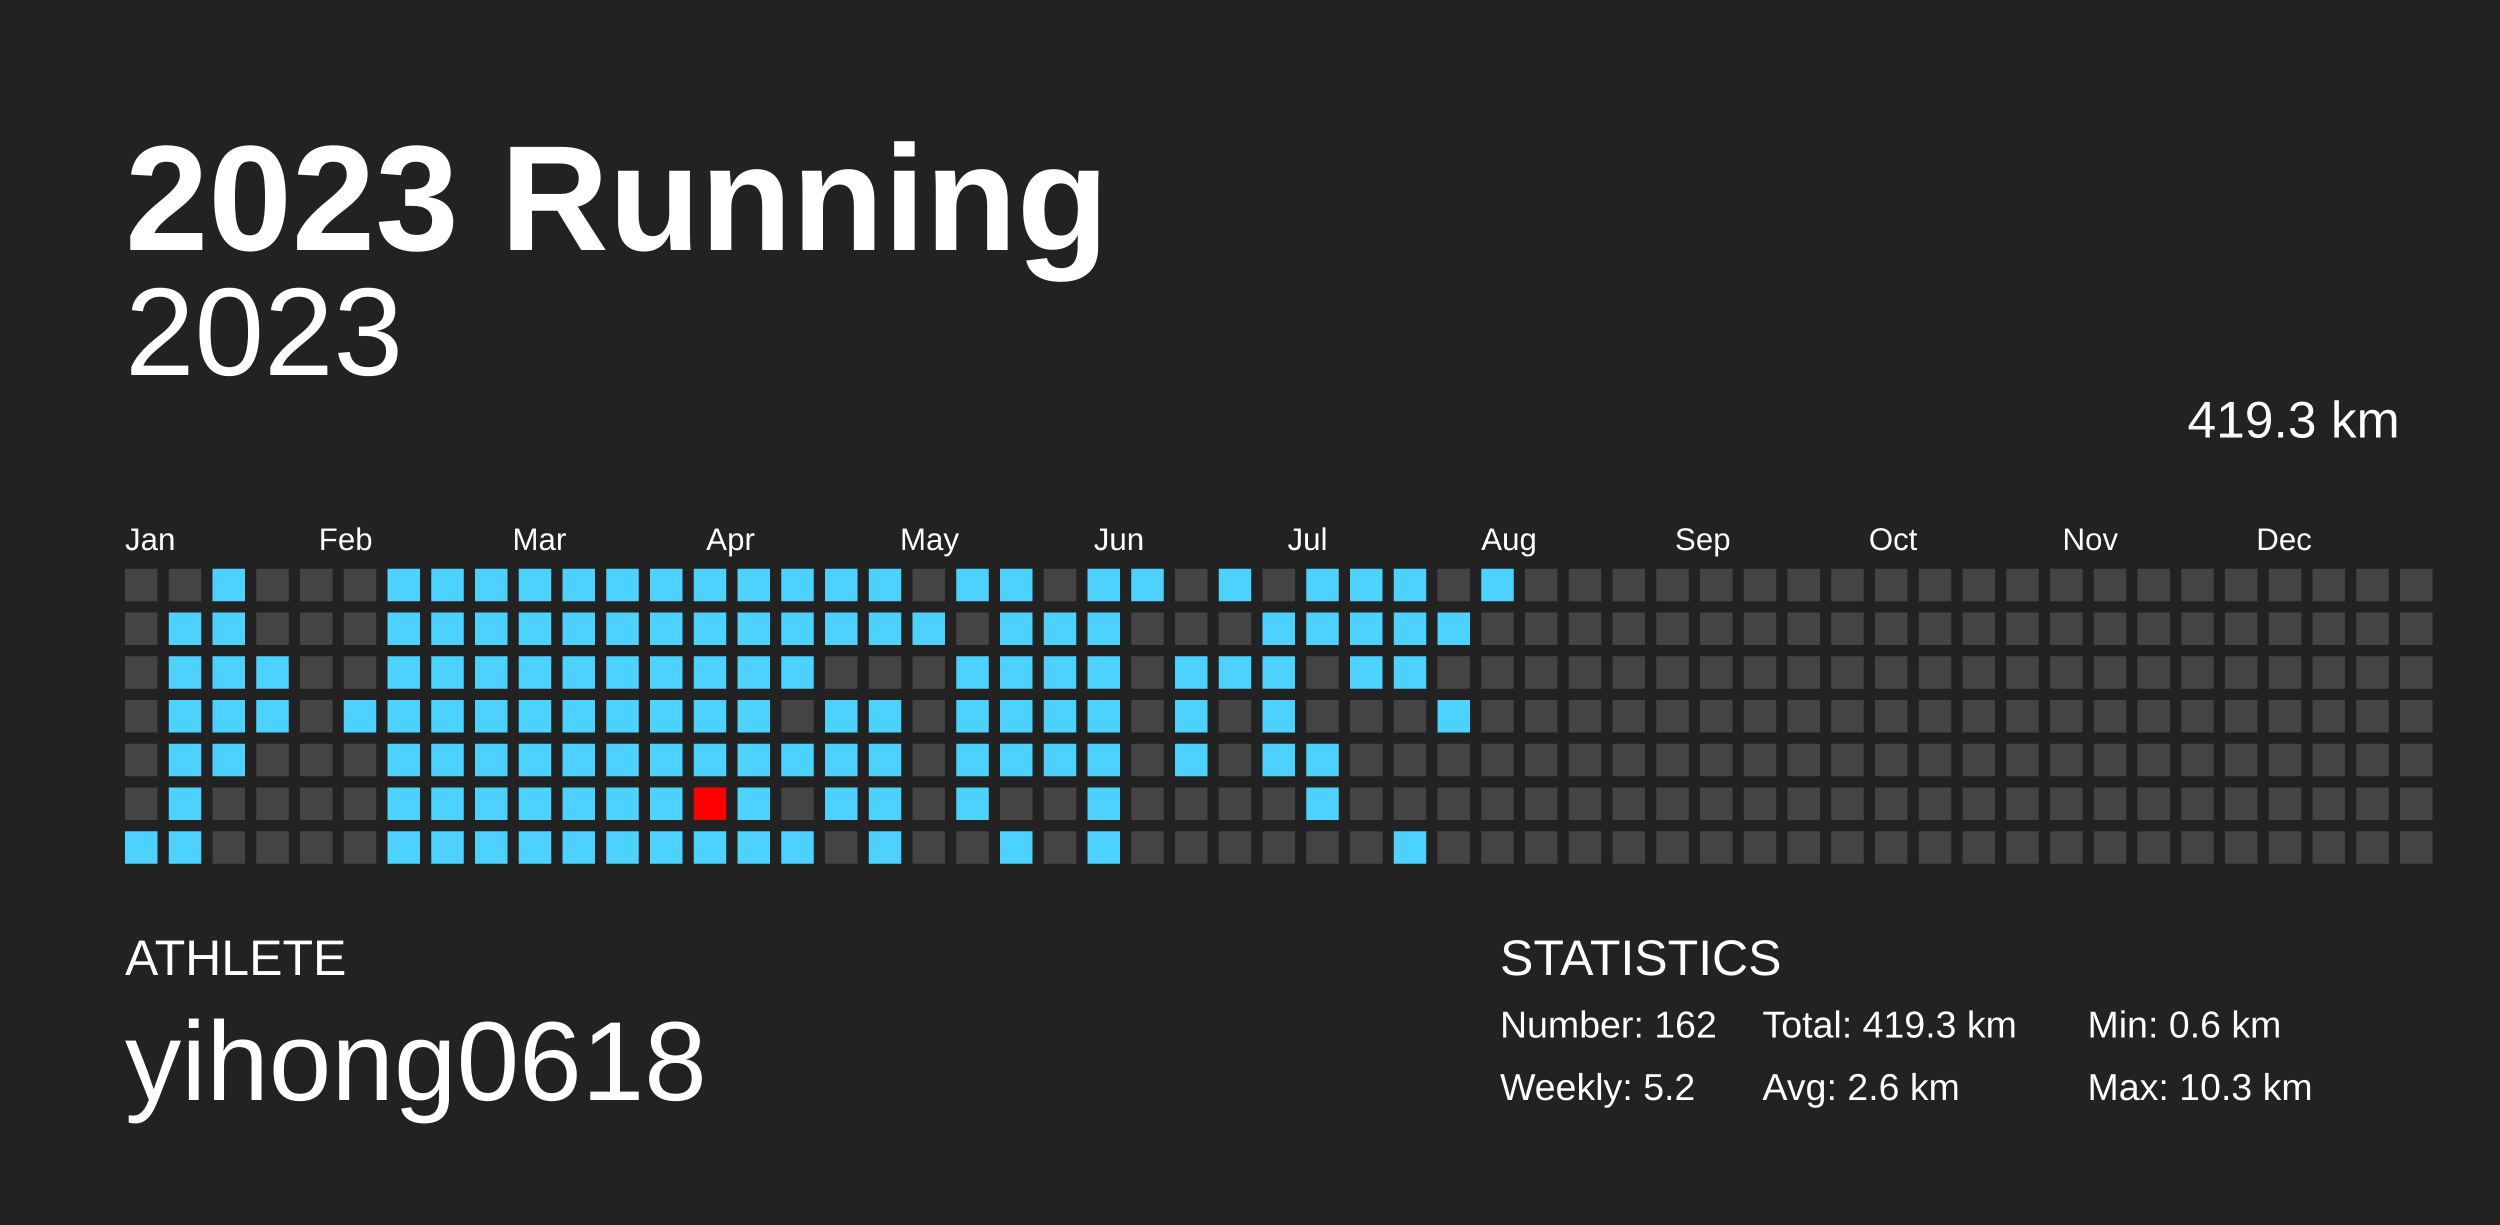
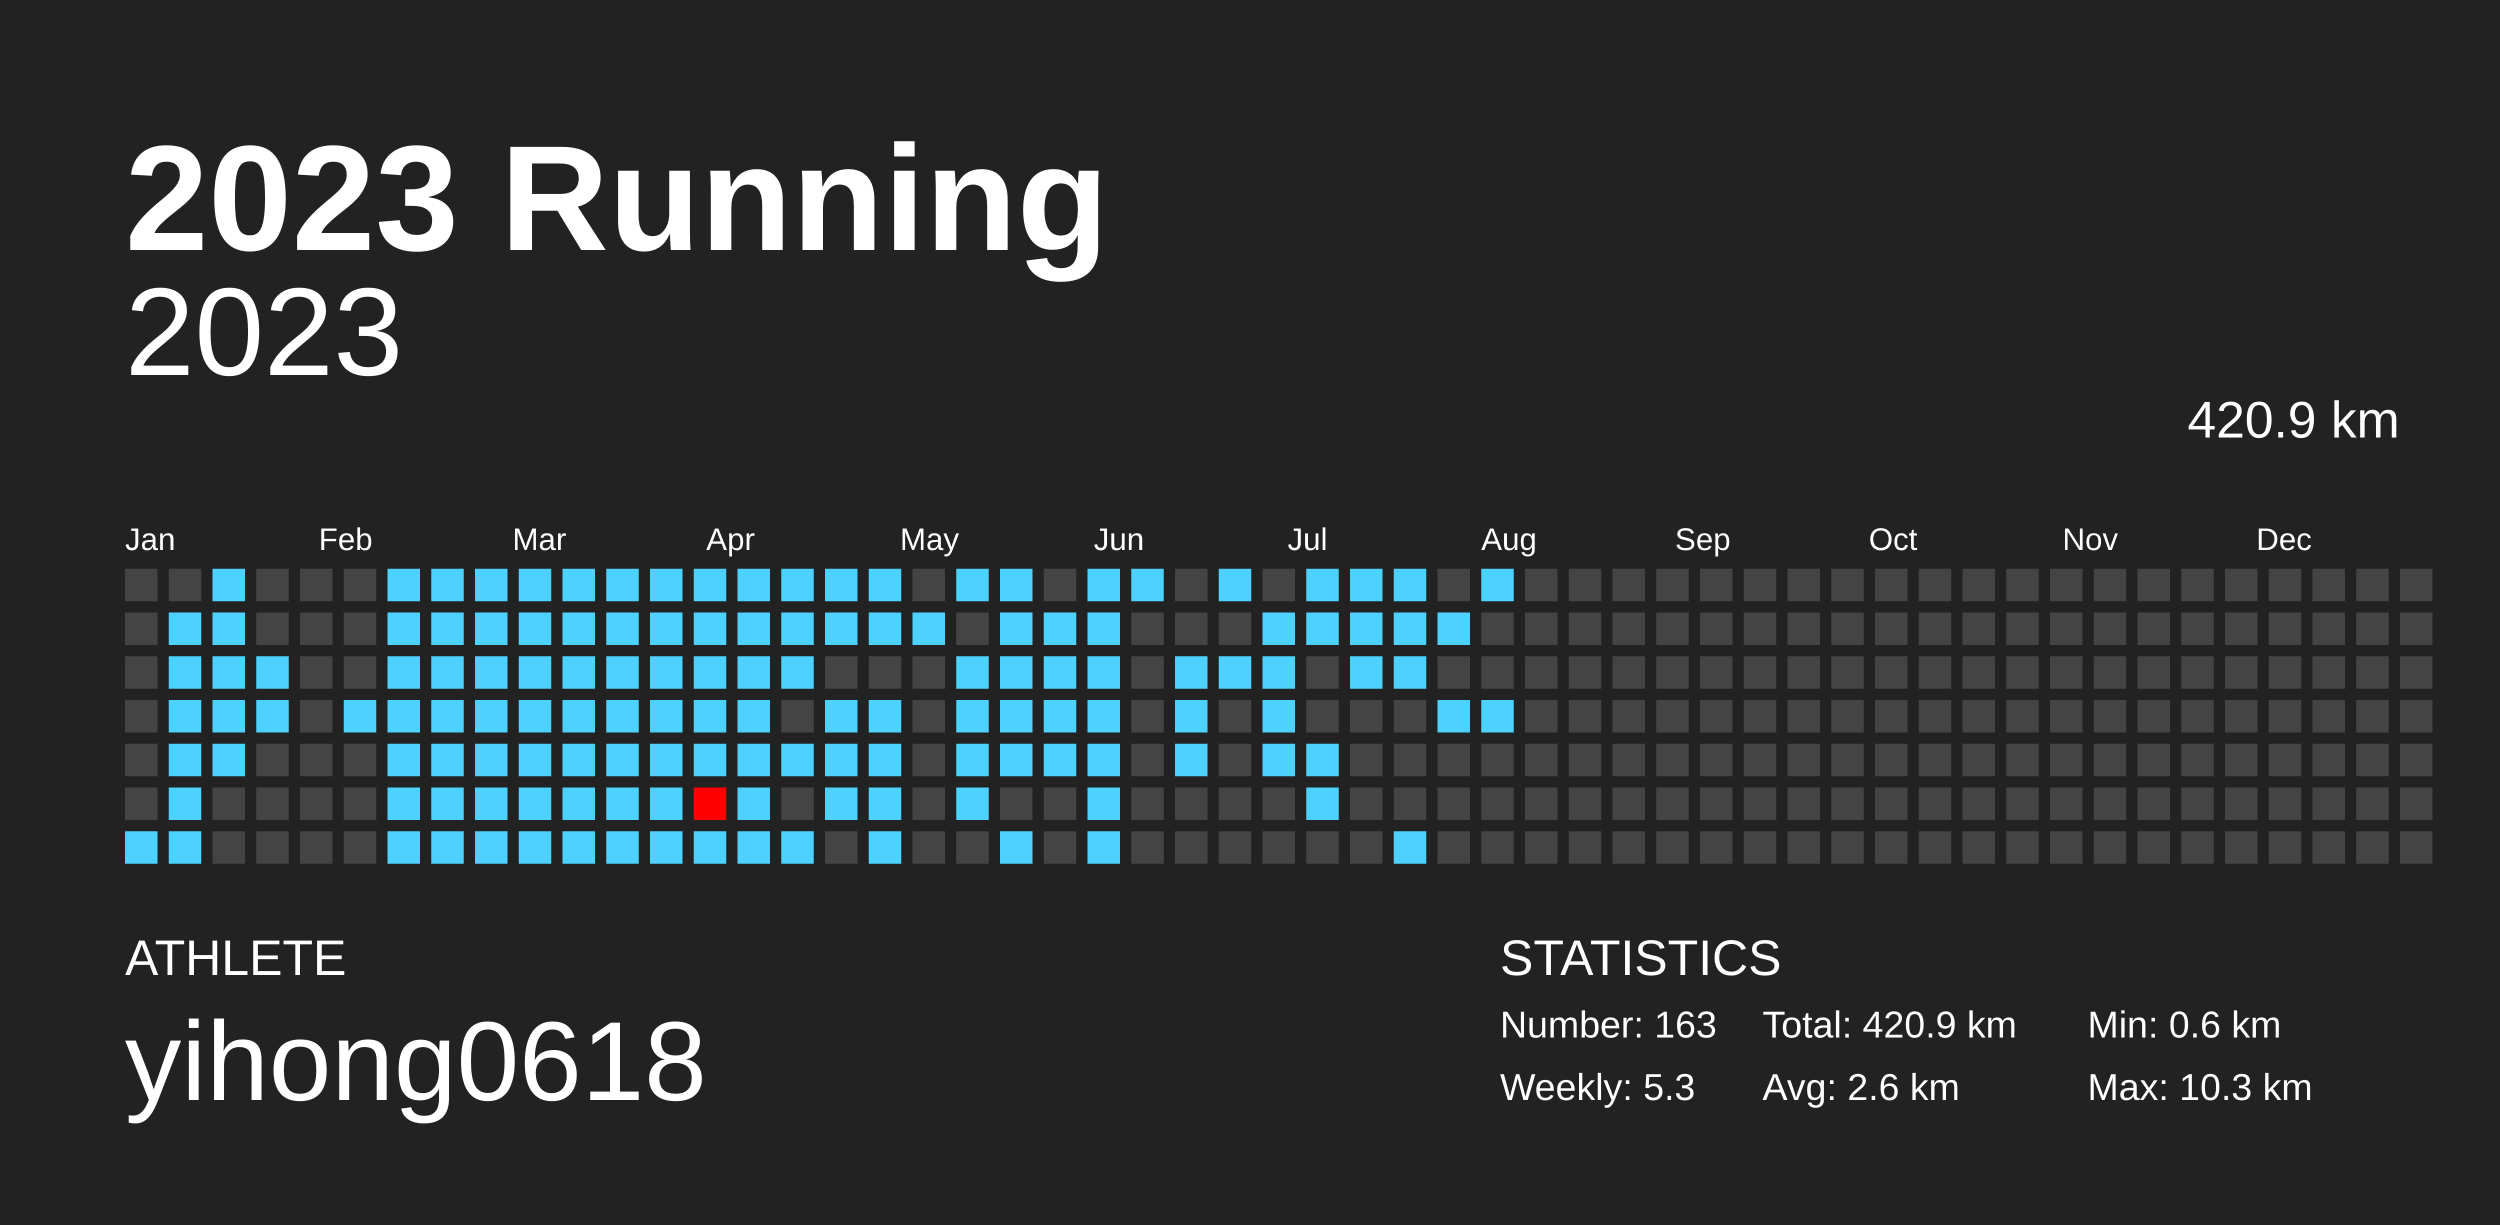
<svg xmlns="http://www.w3.org/2000/svg" baseProfile="full" height="98mm" version="1.1" viewBox="0,0,200,98" width="200mm">
  <defs />
  <rect fill="#222222" height="98" width="200" x="0" y="0" />
  <text fill="#FFFFFF" style="font-size:12px; font-family:Arial; font-weight:bold;" x="10" y="20">2023 Running</text>
  <text fill="#FFFFFF" style="font-size:4px; font-family:Arial" x="10" y="78">ATHLETE</text>
  <text fill="#FFFFFF" style="font-size:9px; font-family:Arial" x="10" y="88">yihong0618</text>
  <text fill="#FFFFFF" style="font-size:4px; font-family:Arial" x="120" y="78">STATISTICS</text>
-   <text fill="#FFFFFF" style="font-size:3px; font-family:Arial" x="120" y="83">Number: 162</text>
-   <text fill="#FFFFFF" style="font-size:3px; font-family:Arial" x="120" y="88">Weekly: 5.2</text>
-   <text fill="#FFFFFF" style="font-size:3px; font-family:Arial" x="141" y="83">Total: 419.3 km</text>
+   <text fill="#FFFFFF" style="font-size:3px; font-family:Arial" x="120" y="83">Number: 163</text>
+   <text fill="#FFFFFF" style="font-size:3px; font-family:Arial" x="120" y="88">Weekly: 5.3</text>
+   <text fill="#FFFFFF" style="font-size:3px; font-family:Arial" x="141" y="83">Total: 420.9 km</text>
  <text fill="#FFFFFF" style="font-size:3px; font-family:Arial" x="141" y="88">Avg: 2.6 km</text>
  <text fill="#FFFFFF" style="font-size:3px; font-family:Arial" x="167" y="83">Min: 0.6 km</text>
  <text fill="#FFFFFF" style="font-size:3px; font-family:Arial" x="167" y="88">Max: 10.3 km</text>
  <text alignment-baseline="hanging" fill="#FFFFFF" style="font-size:10.0px; font-family:Arial;" x="10" y="30">2023</text>
-   <text alignment-baseline="hanging" fill="#FFFFFF" style="font-size:4.125px; font-family:Arial;" x="175" y="35">419.3 km</text>
+   <text alignment-baseline="hanging" fill="#FFFFFF" style="font-size:4.125px; font-family:Arial;" x="175" y="35">420.9 km</text>
  <text fill="#FFFFFF" style="font-size:2.5px; font-family:Arial" x="10.0" y="44">Jan</text>
  <text fill="#FFFFFF" style="font-size:2.5px; font-family:Arial" x="25.5" y="44">Feb</text>
  <text fill="#FFFFFF" style="font-size:2.5px; font-family:Arial" x="41.0" y="44">Mar</text>
  <text fill="#FFFFFF" style="font-size:2.5px; font-family:Arial" x="56.5" y="44">Apr</text>
  <text fill="#FFFFFF" style="font-size:2.5px; font-family:Arial" x="72.0" y="44">May</text>
  <text fill="#FFFFFF" style="font-size:2.5px; font-family:Arial" x="87.5" y="44">Jun</text>
  <text fill="#FFFFFF" style="font-size:2.5px; font-family:Arial" x="103.0" y="44">Jul</text>
  <text fill="#FFFFFF" style="font-size:2.5px; font-family:Arial" x="118.5" y="44">Aug</text>
  <text fill="#FFFFFF" style="font-size:2.5px; font-family:Arial" x="134.0" y="44">Sep</text>
  <text fill="#FFFFFF" style="font-size:2.5px; font-family:Arial" x="149.5" y="44">Oct</text>
  <text fill="#FFFFFF" style="font-size:2.5px; font-family:Arial" x="165.0" y="44">Nov</text>
  <text fill="#FFFFFF" style="font-size:2.5px; font-family:Arial" x="180.5" y="44">Dec</text>
  <rect fill="#444444" height="2.6" width="2.6" x="10.0" y="45.5" />
  <rect fill="#444444" height="2.6" width="2.6" x="10.0" y="49.0" />
  <rect fill="#444444" height="2.6" width="2.6" x="10.0" y="52.5" />
  <rect fill="#444444" height="2.6" width="2.6" x="10.0" y="56.0" />
  <rect fill="#444444" height="2.6" width="2.6" x="10.0" y="59.5" />
  <rect fill="#444444" height="2.6" width="2.6" x="10.0" y="63.0" />
  <rect fill="#4dd2ff" height="2.6" width="2.6" x="10.0" y="66.5" />
  <rect fill="#444444" height="2.6" width="2.6" x="13.5" y="45.5" />
  <rect fill="#4dd2ff" height="2.6" width="2.6" x="13.5" y="49.0" />
  <rect fill="#4dd2ff" height="2.6" width="2.6" x="13.5" y="52.5" />
  <rect fill="#4dd2ff" height="2.6" width="2.6" x="13.5" y="56.0" />
  <rect fill="#4dd2ff" height="2.6" width="2.6" x="13.5" y="59.5" />
  <rect fill="#4dd2ff" height="2.6" width="2.6" x="13.5" y="63.0" />
  <rect fill="#4dd2ff" height="2.6" width="2.6" x="13.5" y="66.5" />
  <rect fill="#4dd2ff" height="2.6" width="2.6" x="17.0" y="45.5" />
  <rect fill="#4dd2ff" height="2.6" width="2.6" x="17.0" y="49.0" />
  <rect fill="#4dd2ff" height="2.6" width="2.6" x="17.0" y="52.5" />
  <rect fill="#4dd2ff" height="2.6" width="2.6" x="17.0" y="56.0" />
  <rect fill="#4dd2ff" height="2.6" width="2.6" x="17.0" y="59.5" />
  <rect fill="#444444" height="2.6" width="2.6" x="17.0" y="63.0" />
  <rect fill="#444444" height="2.6" width="2.6" x="17.0" y="66.5" />
  <rect fill="#444444" height="2.6" width="2.6" x="20.5" y="45.5" />
  <rect fill="#444444" height="2.6" width="2.6" x="20.5" y="49.0" />
  <rect fill="#4dd2ff" height="2.6" width="2.6" x="20.5" y="52.5" />
  <rect fill="#4dd2ff" height="2.6" width="2.6" x="20.5" y="56.0" />
  <rect fill="#444444" height="2.6" width="2.6" x="20.5" y="59.5" />
  <rect fill="#444444" height="2.6" width="2.6" x="20.5" y="63.0" />
  <rect fill="#444444" height="2.6" width="2.6" x="20.5" y="66.5" />
  <rect fill="#444444" height="2.6" width="2.6" x="24.0" y="45.5" />
  <rect fill="#444444" height="2.6" width="2.6" x="24.0" y="49.0" />
  <rect fill="#444444" height="2.6" width="2.6" x="24.0" y="52.5" />
  <rect fill="#444444" height="2.6" width="2.6" x="24.0" y="56.0" />
  <rect fill="#444444" height="2.6" width="2.6" x="24.0" y="59.5" />
  <rect fill="#444444" height="2.6" width="2.6" x="24.0" y="63.0" />
  <rect fill="#444444" height="2.6" width="2.6" x="24.0" y="66.5" />
  <rect fill="#444444" height="2.6" width="2.6" x="27.5" y="45.5" />
  <rect fill="#444444" height="2.6" width="2.6" x="27.5" y="49.0" />
  <rect fill="#444444" height="2.6" width="2.6" x="27.5" y="52.5" />
  <rect fill="#4dd2ff" height="2.6" width="2.6" x="27.5" y="56.0" />
  <rect fill="#444444" height="2.6" width="2.6" x="27.5" y="59.5" />
  <rect fill="#444444" height="2.6" width="2.6" x="27.5" y="63.0" />
  <rect fill="#444444" height="2.6" width="2.6" x="27.5" y="66.5" />
  <rect fill="#4dd2ff" height="2.6" width="2.6" x="31.0" y="45.5" />
  <rect fill="#4dd2ff" height="2.6" width="2.6" x="31.0" y="49.0" />
  <rect fill="#4dd2ff" height="2.6" width="2.6" x="31.0" y="52.5" />
  <rect fill="#4dd2ff" height="2.6" width="2.6" x="31.0" y="56.0" />
  <rect fill="#4dd2ff" height="2.6" width="2.6" x="31.0" y="59.5" />
  <rect fill="#4dd2ff" height="2.6" width="2.6" x="31.0" y="63.0" />
  <rect fill="#4dd2ff" height="2.6" width="2.6" x="31.0" y="66.5" />
  <rect fill="#4dd2ff" height="2.6" width="2.6" x="34.5" y="45.5" />
  <rect fill="#4dd2ff" height="2.6" width="2.6" x="34.5" y="49.0" />
  <rect fill="#4dd2ff" height="2.6" width="2.6" x="34.5" y="52.5" />
  <rect fill="#4dd2ff" height="2.6" width="2.6" x="34.5" y="56.0" />
  <rect fill="#4dd2ff" height="2.6" width="2.6" x="34.5" y="59.5" />
  <rect fill="#4dd2ff" height="2.6" width="2.6" x="34.5" y="63.0" />
  <rect fill="#4dd2ff" height="2.6" width="2.6" x="34.5" y="66.5" />
  <rect fill="#4dd2ff" height="2.6" width="2.6" x="38.0" y="45.5" />
  <rect fill="#4dd2ff" height="2.6" width="2.6" x="38.0" y="49.0" />
  <rect fill="#4dd2ff" height="2.6" width="2.6" x="38.0" y="52.5" />
  <rect fill="#4dd2ff" height="2.6" width="2.6" x="38.0" y="56.0" />
  <rect fill="#4dd2ff" height="2.6" width="2.6" x="38.0" y="59.5" />
  <rect fill="#4dd2ff" height="2.6" width="2.6" x="38.0" y="63.0" />
  <rect fill="#4dd2ff" height="2.6" width="2.6" x="38.0" y="66.5" />
  <rect fill="#4dd2ff" height="2.6" width="2.6" x="41.5" y="45.5" />
  <rect fill="#4dd2ff" height="2.6" width="2.6" x="41.5" y="49.0" />
  <rect fill="#4dd2ff" height="2.6" width="2.6" x="41.5" y="52.5" />
  <rect fill="#4dd2ff" height="2.6" width="2.6" x="41.5" y="56.0" />
  <rect fill="#4dd2ff" height="2.6" width="2.6" x="41.5" y="59.5" />
  <rect fill="#4dd2ff" height="2.6" width="2.6" x="41.5" y="63.0" />
  <rect fill="#4dd2ff" height="2.6" width="2.6" x="41.5" y="66.5" />
  <rect fill="#4dd2ff" height="2.6" width="2.6" x="45.0" y="45.5" />
  <rect fill="#4dd2ff" height="2.6" width="2.6" x="45.0" y="49.0" />
  <rect fill="#4dd2ff" height="2.6" width="2.6" x="45.0" y="52.5" />
  <rect fill="#4dd2ff" height="2.6" width="2.6" x="45.0" y="56.0" />
  <rect fill="#4dd2ff" height="2.6" width="2.6" x="45.0" y="59.5" />
  <rect fill="#4dd2ff" height="2.6" width="2.6" x="45.0" y="63.0" />
  <rect fill="#4dd2ff" height="2.6" width="2.6" x="45.0" y="66.5" />
  <rect fill="#4dd2ff" height="2.6" width="2.6" x="48.5" y="45.5" />
  <rect fill="#4dd2ff" height="2.6" width="2.6" x="48.5" y="49.0" />
  <rect fill="#4dd2ff" height="2.6" width="2.6" x="48.5" y="52.5" />
  <rect fill="#4dd2ff" height="2.6" width="2.6" x="48.5" y="56.0" />
  <rect fill="#4dd2ff" height="2.6" width="2.6" x="48.5" y="59.5" />
  <rect fill="#4dd2ff" height="2.6" width="2.6" x="48.5" y="63.0" />
  <rect fill="#4dd2ff" height="2.6" width="2.6" x="48.5" y="66.5" />
  <rect fill="#4dd2ff" height="2.6" width="2.6" x="52.0" y="45.5" />
  <rect fill="#4dd2ff" height="2.6" width="2.6" x="52.0" y="49.0" />
  <rect fill="#4dd2ff" height="2.6" width="2.6" x="52.0" y="52.5" />
  <rect fill="#4dd2ff" height="2.6" width="2.6" x="52.0" y="56.0" />
  <rect fill="#4dd2ff" height="2.6" width="2.6" x="52.0" y="59.5" />
  <rect fill="#4dd2ff" height="2.6" width="2.6" x="52.0" y="63.0" />
  <rect fill="#4dd2ff" height="2.6" width="2.6" x="52.0" y="66.5" />
  <rect fill="#4dd2ff" height="2.6" width="2.6" x="55.5" y="45.5" />
  <rect fill="#4dd2ff" height="2.6" width="2.6" x="55.5" y="49.0" />
  <rect fill="#4dd2ff" height="2.6" width="2.6" x="55.5" y="52.5" />
  <rect fill="#4dd2ff" height="2.6" width="2.6" x="55.5" y="56.0" />
  <rect fill="#4dd2ff" height="2.6" width="2.6" x="55.5" y="59.5" />
  <rect fill="#ff0000" height="2.6" width="2.6" x="55.5" y="63.0" />
  <rect fill="#4dd2ff" height="2.6" width="2.6" x="55.5" y="66.5" />
  <rect fill="#4dd2ff" height="2.6" width="2.6" x="59.0" y="45.5" />
  <rect fill="#4dd2ff" height="2.6" width="2.6" x="59.0" y="49.0" />
  <rect fill="#4dd2ff" height="2.6" width="2.6" x="59.0" y="52.5" />
  <rect fill="#4dd2ff" height="2.6" width="2.6" x="59.0" y="56.0" />
  <rect fill="#4dd2ff" height="2.6" width="2.6" x="59.0" y="59.5" />
  <rect fill="#4dd2ff" height="2.6" width="2.6" x="59.0" y="63.0" />
  <rect fill="#4dd2ff" height="2.6" width="2.6" x="59.0" y="66.5" />
  <rect fill="#4dd2ff" height="2.6" width="2.6" x="62.5" y="45.5" />
  <rect fill="#4dd2ff" height="2.6" width="2.6" x="62.5" y="49.0" />
  <rect fill="#4dd2ff" height="2.6" width="2.6" x="62.5" y="52.5" />
  <rect fill="#444444" height="2.6" width="2.6" x="62.5" y="56.0" />
  <rect fill="#4dd2ff" height="2.6" width="2.6" x="62.5" y="59.5" />
  <rect fill="#444444" height="2.6" width="2.6" x="62.5" y="63.0" />
  <rect fill="#4dd2ff" height="2.6" width="2.6" x="62.5" y="66.5" />
  <rect fill="#4dd2ff" height="2.6" width="2.6" x="66.0" y="45.5" />
  <rect fill="#4dd2ff" height="2.6" width="2.6" x="66.0" y="49.0" />
  <rect fill="#444444" height="2.6" width="2.6" x="66.0" y="52.5" />
  <rect fill="#4dd2ff" height="2.6" width="2.6" x="66.0" y="56.0" />
  <rect fill="#4dd2ff" height="2.6" width="2.6" x="66.0" y="59.5" />
  <rect fill="#4dd2ff" height="2.6" width="2.6" x="66.0" y="63.0" />
  <rect fill="#444444" height="2.6" width="2.6" x="66.0" y="66.5" />
  <rect fill="#4dd2ff" height="2.6" width="2.6" x="69.5" y="45.5" />
  <rect fill="#4dd2ff" height="2.6" width="2.6" x="69.5" y="49.0" />
  <rect fill="#444444" height="2.6" width="2.6" x="69.5" y="52.5" />
  <rect fill="#4dd2ff" height="2.6" width="2.6" x="69.5" y="56.0" />
  <rect fill="#4dd2ff" height="2.6" width="2.6" x="69.5" y="59.5" />
  <rect fill="#4dd2ff" height="2.6" width="2.6" x="69.5" y="63.0" />
  <rect fill="#4dd2ff" height="2.6" width="2.6" x="69.5" y="66.5" />
  <rect fill="#444444" height="2.6" width="2.6" x="73.0" y="45.5" />
  <rect fill="#4dd2ff" height="2.6" width="2.6" x="73.0" y="49.0" />
  <rect fill="#444444" height="2.6" width="2.6" x="73.0" y="52.5" />
  <rect fill="#444444" height="2.6" width="2.6" x="73.0" y="56.0" />
  <rect fill="#444444" height="2.6" width="2.6" x="73.0" y="59.5" />
  <rect fill="#444444" height="2.6" width="2.6" x="73.0" y="63.0" />
  <rect fill="#444444" height="2.6" width="2.6" x="73.0" y="66.5" />
  <rect fill="#4dd2ff" height="2.6" width="2.6" x="76.5" y="45.5" />
  <rect fill="#444444" height="2.6" width="2.6" x="76.5" y="49.0" />
  <rect fill="#4dd2ff" height="2.6" width="2.6" x="76.5" y="52.5" />
  <rect fill="#4dd2ff" height="2.6" width="2.6" x="76.5" y="56.0" />
  <rect fill="#4dd2ff" height="2.6" width="2.6" x="76.5" y="59.5" />
  <rect fill="#4dd2ff" height="2.6" width="2.6" x="76.5" y="63.0" />
  <rect fill="#444444" height="2.6" width="2.6" x="76.5" y="66.5" />
  <rect fill="#4dd2ff" height="2.6" width="2.6" x="80.0" y="45.5" />
  <rect fill="#4dd2ff" height="2.6" width="2.6" x="80.0" y="49.0" />
  <rect fill="#4dd2ff" height="2.6" width="2.6" x="80.0" y="52.5" />
  <rect fill="#4dd2ff" height="2.6" width="2.6" x="80.0" y="56.0" />
  <rect fill="#4dd2ff" height="2.6" width="2.6" x="80.0" y="59.5" />
  <rect fill="#444444" height="2.6" width="2.6" x="80.0" y="63.0" />
  <rect fill="#4dd2ff" height="2.6" width="2.6" x="80.0" y="66.5" />
  <rect fill="#444444" height="2.6" width="2.6" x="83.5" y="45.5" />
  <rect fill="#4dd2ff" height="2.6" width="2.6" x="83.5" y="49.0" />
  <rect fill="#4dd2ff" height="2.6" width="2.6" x="83.5" y="52.5" />
  <rect fill="#4dd2ff" height="2.6" width="2.6" x="83.5" y="56.0" />
  <rect fill="#4dd2ff" height="2.6" width="2.6" x="83.5" y="59.5" />
  <rect fill="#444444" height="2.6" width="2.6" x="83.5" y="63.0" />
  <rect fill="#444444" height="2.6" width="2.6" x="83.5" y="66.5" />
  <rect fill="#4dd2ff" height="2.6" width="2.6" x="87.0" y="45.5" />
  <rect fill="#4dd2ff" height="2.6" width="2.6" x="87.0" y="49.0" />
  <rect fill="#4dd2ff" height="2.6" width="2.6" x="87.0" y="52.5" />
  <rect fill="#4dd2ff" height="2.6" width="2.6" x="87.0" y="56.0" />
  <rect fill="#4dd2ff" height="2.6" width="2.6" x="87.0" y="59.5" />
  <rect fill="#4dd2ff" height="2.6" width="2.6" x="87.0" y="63.0" />
  <rect fill="#4dd2ff" height="2.6" width="2.6" x="87.0" y="66.5" />
  <rect fill="#4dd2ff" height="2.6" width="2.6" x="90.5" y="45.5" />
  <rect fill="#444444" height="2.6" width="2.6" x="90.5" y="49.0" />
  <rect fill="#444444" height="2.6" width="2.6" x="90.5" y="52.5" />
  <rect fill="#444444" height="2.6" width="2.6" x="90.5" y="56.0" />
  <rect fill="#444444" height="2.6" width="2.6" x="90.5" y="59.5" />
  <rect fill="#444444" height="2.6" width="2.6" x="90.5" y="63.0" />
  <rect fill="#444444" height="2.6" width="2.6" x="90.5" y="66.5" />
  <rect fill="#444444" height="2.6" width="2.6" x="94.0" y="45.5" />
  <rect fill="#444444" height="2.6" width="2.6" x="94.0" y="49.0" />
  <rect fill="#4dd2ff" height="2.6" width="2.6" x="94.0" y="52.5" />
  <rect fill="#4dd2ff" height="2.6" width="2.6" x="94.0" y="56.0" />
  <rect fill="#4dd2ff" height="2.6" width="2.6" x="94.0" y="59.5" />
  <rect fill="#444444" height="2.6" width="2.6" x="94.0" y="63.0" />
  <rect fill="#444444" height="2.6" width="2.6" x="94.0" y="66.5" />
  <rect fill="#4dd2ff" height="2.6" width="2.6" x="97.5" y="45.5" />
  <rect fill="#444444" height="2.6" width="2.6" x="97.5" y="49.0" />
  <rect fill="#4dd2ff" height="2.6" width="2.6" x="97.5" y="52.5" />
  <rect fill="#444444" height="2.6" width="2.6" x="97.5" y="56.0" />
  <rect fill="#444444" height="2.6" width="2.6" x="97.5" y="59.5" />
  <rect fill="#444444" height="2.6" width="2.6" x="97.5" y="63.0" />
  <rect fill="#444444" height="2.6" width="2.6" x="97.5" y="66.5" />
  <rect fill="#444444" height="2.6" width="2.6" x="101.0" y="45.5" />
  <rect fill="#4dd2ff" height="2.6" width="2.6" x="101.0" y="49.0" />
  <rect fill="#4dd2ff" height="2.6" width="2.6" x="101.0" y="52.5" />
  <rect fill="#4dd2ff" height="2.6" width="2.6" x="101.0" y="56.0" />
  <rect fill="#4dd2ff" height="2.6" width="2.6" x="101.0" y="59.5" />
  <rect fill="#444444" height="2.6" width="2.6" x="101.0" y="63.0" />
  <rect fill="#444444" height="2.6" width="2.6" x="101.0" y="66.5" />
  <rect fill="#4dd2ff" height="2.6" width="2.6" x="104.5" y="45.5" />
  <rect fill="#4dd2ff" height="2.6" width="2.6" x="104.5" y="49.0" />
  <rect fill="#444444" height="2.6" width="2.6" x="104.5" y="52.5" />
  <rect fill="#444444" height="2.6" width="2.6" x="104.5" y="56.0" />
  <rect fill="#4dd2ff" height="2.6" width="2.6" x="104.5" y="59.5" />
  <rect fill="#4dd2ff" height="2.6" width="2.6" x="104.5" y="63.0" />
  <rect fill="#444444" height="2.6" width="2.6" x="104.5" y="66.5" />
  <rect fill="#4dd2ff" height="2.6" width="2.6" x="108.0" y="45.5" />
  <rect fill="#4dd2ff" height="2.6" width="2.6" x="108.0" y="49.0" />
  <rect fill="#4dd2ff" height="2.6" width="2.6" x="108.0" y="52.5" />
  <rect fill="#444444" height="2.6" width="2.6" x="108.0" y="56.0" />
  <rect fill="#444444" height="2.6" width="2.6" x="108.0" y="59.5" />
  <rect fill="#444444" height="2.6" width="2.6" x="108.0" y="63.0" />
  <rect fill="#444444" height="2.6" width="2.6" x="108.0" y="66.5" />
  <rect fill="#4dd2ff" height="2.6" width="2.6" x="111.5" y="45.5" />
  <rect fill="#4dd2ff" height="2.6" width="2.6" x="111.5" y="49.0" />
  <rect fill="#4dd2ff" height="2.6" width="2.6" x="111.5" y="52.5" />
  <rect fill="#444444" height="2.6" width="2.6" x="111.5" y="56.0" />
  <rect fill="#444444" height="2.6" width="2.6" x="111.5" y="59.5" />
  <rect fill="#444444" height="2.6" width="2.6" x="111.5" y="63.0" />
  <rect fill="#4dd2ff" height="2.6" width="2.6" x="111.5" y="66.5" />
  <rect fill="#444444" height="2.6" width="2.6" x="115.0" y="45.5" />
  <rect fill="#4dd2ff" height="2.6" width="2.6" x="115.0" y="49.0" />
  <rect fill="#444444" height="2.6" width="2.6" x="115.0" y="52.5" />
  <rect fill="#4dd2ff" height="2.6" width="2.6" x="115.0" y="56.0" />
  <rect fill="#444444" height="2.6" width="2.6" x="115.0" y="59.5" />
  <rect fill="#444444" height="2.6" width="2.6" x="115.0" y="63.0" />
  <rect fill="#444444" height="2.6" width="2.6" x="115.0" y="66.5" />
  <rect fill="#4dd2ff" height="2.6" width="2.6" x="118.5" y="45.5" />
  <rect fill="#444444" height="2.6" width="2.6" x="118.5" y="49.0" />
  <rect fill="#444444" height="2.6" width="2.6" x="118.5" y="52.5" />
-   <rect fill="#444444" height="2.6" width="2.6" x="118.5" y="56.0" />
+   <rect fill="#4dd2ff" height="2.6" width="2.6" x="118.5" y="56.0" />
  <rect fill="#444444" height="2.6" width="2.6" x="118.5" y="59.5" />
  <rect fill="#444444" height="2.6" width="2.6" x="118.5" y="63.0" />
  <rect fill="#444444" height="2.6" width="2.6" x="118.5" y="66.5" />
  <rect fill="#444444" height="2.6" width="2.6" x="122.0" y="45.5" />
  <rect fill="#444444" height="2.6" width="2.6" x="122.0" y="49.0" />
  <rect fill="#444444" height="2.6" width="2.6" x="122.0" y="52.5" />
  <rect fill="#444444" height="2.6" width="2.6" x="122.0" y="56.0" />
  <rect fill="#444444" height="2.6" width="2.6" x="122.0" y="59.5" />
  <rect fill="#444444" height="2.6" width="2.6" x="122.0" y="63.0" />
  <rect fill="#444444" height="2.6" width="2.6" x="122.0" y="66.5" />
  <rect fill="#444444" height="2.6" width="2.6" x="125.5" y="45.5" />
  <rect fill="#444444" height="2.6" width="2.6" x="125.5" y="49.0" />
  <rect fill="#444444" height="2.6" width="2.6" x="125.5" y="52.5" />
  <rect fill="#444444" height="2.6" width="2.6" x="125.5" y="56.0" />
  <rect fill="#444444" height="2.6" width="2.6" x="125.5" y="59.5" />
  <rect fill="#444444" height="2.6" width="2.6" x="125.5" y="63.0" />
  <rect fill="#444444" height="2.6" width="2.6" x="125.5" y="66.5" />
  <rect fill="#444444" height="2.6" width="2.6" x="129.0" y="45.5" />
  <rect fill="#444444" height="2.6" width="2.6" x="129.0" y="49.0" />
  <rect fill="#444444" height="2.6" width="2.6" x="129.0" y="52.5" />
  <rect fill="#444444" height="2.6" width="2.6" x="129.0" y="56.0" />
  <rect fill="#444444" height="2.6" width="2.6" x="129.0" y="59.5" />
  <rect fill="#444444" height="2.6" width="2.6" x="129.0" y="63.0" />
  <rect fill="#444444" height="2.6" width="2.6" x="129.0" y="66.5" />
  <rect fill="#444444" height="2.6" width="2.6" x="132.5" y="45.5" />
  <rect fill="#444444" height="2.6" width="2.6" x="132.5" y="49.0" />
  <rect fill="#444444" height="2.6" width="2.6" x="132.5" y="52.5" />
  <rect fill="#444444" height="2.6" width="2.6" x="132.5" y="56.0" />
  <rect fill="#444444" height="2.6" width="2.6" x="132.5" y="59.5" />
  <rect fill="#444444" height="2.6" width="2.6" x="132.5" y="63.0" />
  <rect fill="#444444" height="2.6" width="2.6" x="132.5" y="66.5" />
  <rect fill="#444444" height="2.6" width="2.6" x="136.0" y="45.5" />
  <rect fill="#444444" height="2.6" width="2.6" x="136.0" y="49.0" />
  <rect fill="#444444" height="2.6" width="2.6" x="136.0" y="52.5" />
  <rect fill="#444444" height="2.6" width="2.6" x="136.0" y="56.0" />
  <rect fill="#444444" height="2.6" width="2.6" x="136.0" y="59.5" />
  <rect fill="#444444" height="2.6" width="2.6" x="136.0" y="63.0" />
  <rect fill="#444444" height="2.6" width="2.6" x="136.0" y="66.5" />
  <rect fill="#444444" height="2.6" width="2.6" x="139.5" y="45.5" />
  <rect fill="#444444" height="2.6" width="2.6" x="139.5" y="49.0" />
  <rect fill="#444444" height="2.6" width="2.6" x="139.5" y="52.5" />
  <rect fill="#444444" height="2.6" width="2.6" x="139.5" y="56.0" />
  <rect fill="#444444" height="2.6" width="2.6" x="139.5" y="59.5" />
  <rect fill="#444444" height="2.6" width="2.6" x="139.5" y="63.0" />
  <rect fill="#444444" height="2.6" width="2.6" x="139.5" y="66.5" />
  <rect fill="#444444" height="2.6" width="2.6" x="143.0" y="45.5" />
  <rect fill="#444444" height="2.6" width="2.6" x="143.0" y="49.0" />
  <rect fill="#444444" height="2.6" width="2.6" x="143.0" y="52.5" />
  <rect fill="#444444" height="2.6" width="2.6" x="143.0" y="56.0" />
  <rect fill="#444444" height="2.6" width="2.6" x="143.0" y="59.5" />
  <rect fill="#444444" height="2.6" width="2.6" x="143.0" y="63.0" />
  <rect fill="#444444" height="2.6" width="2.6" x="143.0" y="66.5" />
  <rect fill="#444444" height="2.6" width="2.6" x="146.5" y="45.5" />
  <rect fill="#444444" height="2.6" width="2.6" x="146.5" y="49.0" />
  <rect fill="#444444" height="2.6" width="2.6" x="146.5" y="52.5" />
  <rect fill="#444444" height="2.6" width="2.6" x="146.5" y="56.0" />
  <rect fill="#444444" height="2.6" width="2.6" x="146.5" y="59.5" />
  <rect fill="#444444" height="2.6" width="2.6" x="146.5" y="63.0" />
  <rect fill="#444444" height="2.6" width="2.6" x="146.5" y="66.5" />
  <rect fill="#444444" height="2.6" width="2.6" x="150.0" y="45.5" />
  <rect fill="#444444" height="2.6" width="2.6" x="150.0" y="49.0" />
  <rect fill="#444444" height="2.6" width="2.6" x="150.0" y="52.5" />
  <rect fill="#444444" height="2.6" width="2.6" x="150.0" y="56.0" />
  <rect fill="#444444" height="2.6" width="2.6" x="150.0" y="59.5" />
  <rect fill="#444444" height="2.6" width="2.6" x="150.0" y="63.0" />
  <rect fill="#444444" height="2.6" width="2.6" x="150.0" y="66.5" />
  <rect fill="#444444" height="2.6" width="2.6" x="153.5" y="45.5" />
  <rect fill="#444444" height="2.6" width="2.6" x="153.5" y="49.0" />
  <rect fill="#444444" height="2.6" width="2.6" x="153.5" y="52.5" />
  <rect fill="#444444" height="2.6" width="2.6" x="153.5" y="56.0" />
  <rect fill="#444444" height="2.6" width="2.6" x="153.5" y="59.5" />
  <rect fill="#444444" height="2.6" width="2.6" x="153.5" y="63.0" />
  <rect fill="#444444" height="2.6" width="2.6" x="153.5" y="66.5" />
  <rect fill="#444444" height="2.6" width="2.6" x="157.0" y="45.5" />
  <rect fill="#444444" height="2.6" width="2.6" x="157.0" y="49.0" />
  <rect fill="#444444" height="2.6" width="2.6" x="157.0" y="52.5" />
  <rect fill="#444444" height="2.6" width="2.6" x="157.0" y="56.0" />
  <rect fill="#444444" height="2.6" width="2.6" x="157.0" y="59.5" />
  <rect fill="#444444" height="2.6" width="2.6" x="157.0" y="63.0" />
  <rect fill="#444444" height="2.6" width="2.6" x="157.0" y="66.5" />
  <rect fill="#444444" height="2.6" width="2.6" x="160.5" y="45.5" />
  <rect fill="#444444" height="2.6" width="2.6" x="160.5" y="49.0" />
  <rect fill="#444444" height="2.6" width="2.6" x="160.5" y="52.5" />
  <rect fill="#444444" height="2.6" width="2.6" x="160.5" y="56.0" />
  <rect fill="#444444" height="2.6" width="2.6" x="160.5" y="59.5" />
  <rect fill="#444444" height="2.6" width="2.6" x="160.5" y="63.0" />
  <rect fill="#444444" height="2.6" width="2.6" x="160.5" y="66.5" />
  <rect fill="#444444" height="2.6" width="2.6" x="164.0" y="45.5" />
  <rect fill="#444444" height="2.6" width="2.6" x="164.0" y="49.0" />
  <rect fill="#444444" height="2.6" width="2.6" x="164.0" y="52.5" />
  <rect fill="#444444" height="2.6" width="2.6" x="164.0" y="56.0" />
  <rect fill="#444444" height="2.6" width="2.6" x="164.0" y="59.5" />
  <rect fill="#444444" height="2.6" width="2.6" x="164.0" y="63.0" />
  <rect fill="#444444" height="2.6" width="2.6" x="164.0" y="66.5" />
  <rect fill="#444444" height="2.6" width="2.6" x="167.5" y="45.5" />
  <rect fill="#444444" height="2.6" width="2.6" x="167.5" y="49.0" />
  <rect fill="#444444" height="2.6" width="2.6" x="167.5" y="52.5" />
  <rect fill="#444444" height="2.6" width="2.6" x="167.5" y="56.0" />
  <rect fill="#444444" height="2.6" width="2.6" x="167.5" y="59.5" />
  <rect fill="#444444" height="2.6" width="2.6" x="167.5" y="63.0" />
  <rect fill="#444444" height="2.6" width="2.6" x="167.5" y="66.5" />
  <rect fill="#444444" height="2.6" width="2.6" x="171.0" y="45.5" />
  <rect fill="#444444" height="2.6" width="2.6" x="171.0" y="49.0" />
  <rect fill="#444444" height="2.6" width="2.6" x="171.0" y="52.5" />
  <rect fill="#444444" height="2.6" width="2.6" x="171.0" y="56.0" />
  <rect fill="#444444" height="2.6" width="2.6" x="171.0" y="59.5" />
  <rect fill="#444444" height="2.6" width="2.6" x="171.0" y="63.0" />
  <rect fill="#444444" height="2.6" width="2.6" x="171.0" y="66.5" />
  <rect fill="#444444" height="2.6" width="2.6" x="174.5" y="45.5" />
  <rect fill="#444444" height="2.6" width="2.6" x="174.5" y="49.0" />
  <rect fill="#444444" height="2.6" width="2.6" x="174.5" y="52.5" />
  <rect fill="#444444" height="2.6" width="2.6" x="174.5" y="56.0" />
  <rect fill="#444444" height="2.6" width="2.6" x="174.5" y="59.5" />
  <rect fill="#444444" height="2.6" width="2.6" x="174.5" y="63.0" />
  <rect fill="#444444" height="2.6" width="2.6" x="174.5" y="66.5" />
  <rect fill="#444444" height="2.6" width="2.6" x="178.0" y="45.5" />
  <rect fill="#444444" height="2.6" width="2.6" x="178.0" y="49.0" />
  <rect fill="#444444" height="2.6" width="2.6" x="178.0" y="52.5" />
  <rect fill="#444444" height="2.6" width="2.6" x="178.0" y="56.0" />
  <rect fill="#444444" height="2.6" width="2.6" x="178.0" y="59.5" />
  <rect fill="#444444" height="2.6" width="2.6" x="178.0" y="63.0" />
  <rect fill="#444444" height="2.6" width="2.6" x="178.0" y="66.5" />
  <rect fill="#444444" height="2.6" width="2.6" x="181.5" y="45.5" />
  <rect fill="#444444" height="2.6" width="2.6" x="181.5" y="49.0" />
  <rect fill="#444444" height="2.6" width="2.6" x="181.5" y="52.5" />
  <rect fill="#444444" height="2.6" width="2.6" x="181.5" y="56.0" />
  <rect fill="#444444" height="2.6" width="2.6" x="181.5" y="59.5" />
  <rect fill="#444444" height="2.6" width="2.6" x="181.5" y="63.0" />
  <rect fill="#444444" height="2.6" width="2.6" x="181.5" y="66.5" />
  <rect fill="#444444" height="2.6" width="2.6" x="185.0" y="45.5" />
  <rect fill="#444444" height="2.6" width="2.6" x="185.0" y="49.0" />
  <rect fill="#444444" height="2.6" width="2.6" x="185.0" y="52.5" />
  <rect fill="#444444" height="2.6" width="2.6" x="185.0" y="56.0" />
  <rect fill="#444444" height="2.6" width="2.6" x="185.0" y="59.5" />
  <rect fill="#444444" height="2.6" width="2.6" x="185.0" y="63.0" />
  <rect fill="#444444" height="2.6" width="2.6" x="185.0" y="66.5" />
  <rect fill="#444444" height="2.6" width="2.6" x="188.5" y="45.5" />
  <rect fill="#444444" height="2.6" width="2.6" x="188.5" y="49.0" />
  <rect fill="#444444" height="2.6" width="2.6" x="188.5" y="52.5" />
  <rect fill="#444444" height="2.6" width="2.6" x="188.5" y="56.0" />
  <rect fill="#444444" height="2.6" width="2.6" x="188.5" y="59.5" />
  <rect fill="#444444" height="2.6" width="2.6" x="188.5" y="63.0" />
  <rect fill="#444444" height="2.6" width="2.6" x="188.5" y="66.5" />
  <rect fill="#444444" height="2.6" width="2.6" x="192.0" y="45.5" />
  <rect fill="#444444" height="2.6" width="2.6" x="192.0" y="49.0" />
  <rect fill="#444444" height="2.6" width="2.6" x="192.0" y="52.5" />
  <rect fill="#444444" height="2.6" width="2.6" x="192.0" y="56.0" />
  <rect fill="#444444" height="2.6" width="2.6" x="192.0" y="59.5" />
  <rect fill="#444444" height="2.6" width="2.6" x="192.0" y="63.0" />
  <rect fill="#444444" height="2.6" width="2.6" x="192.0" y="66.5" />
</svg>
